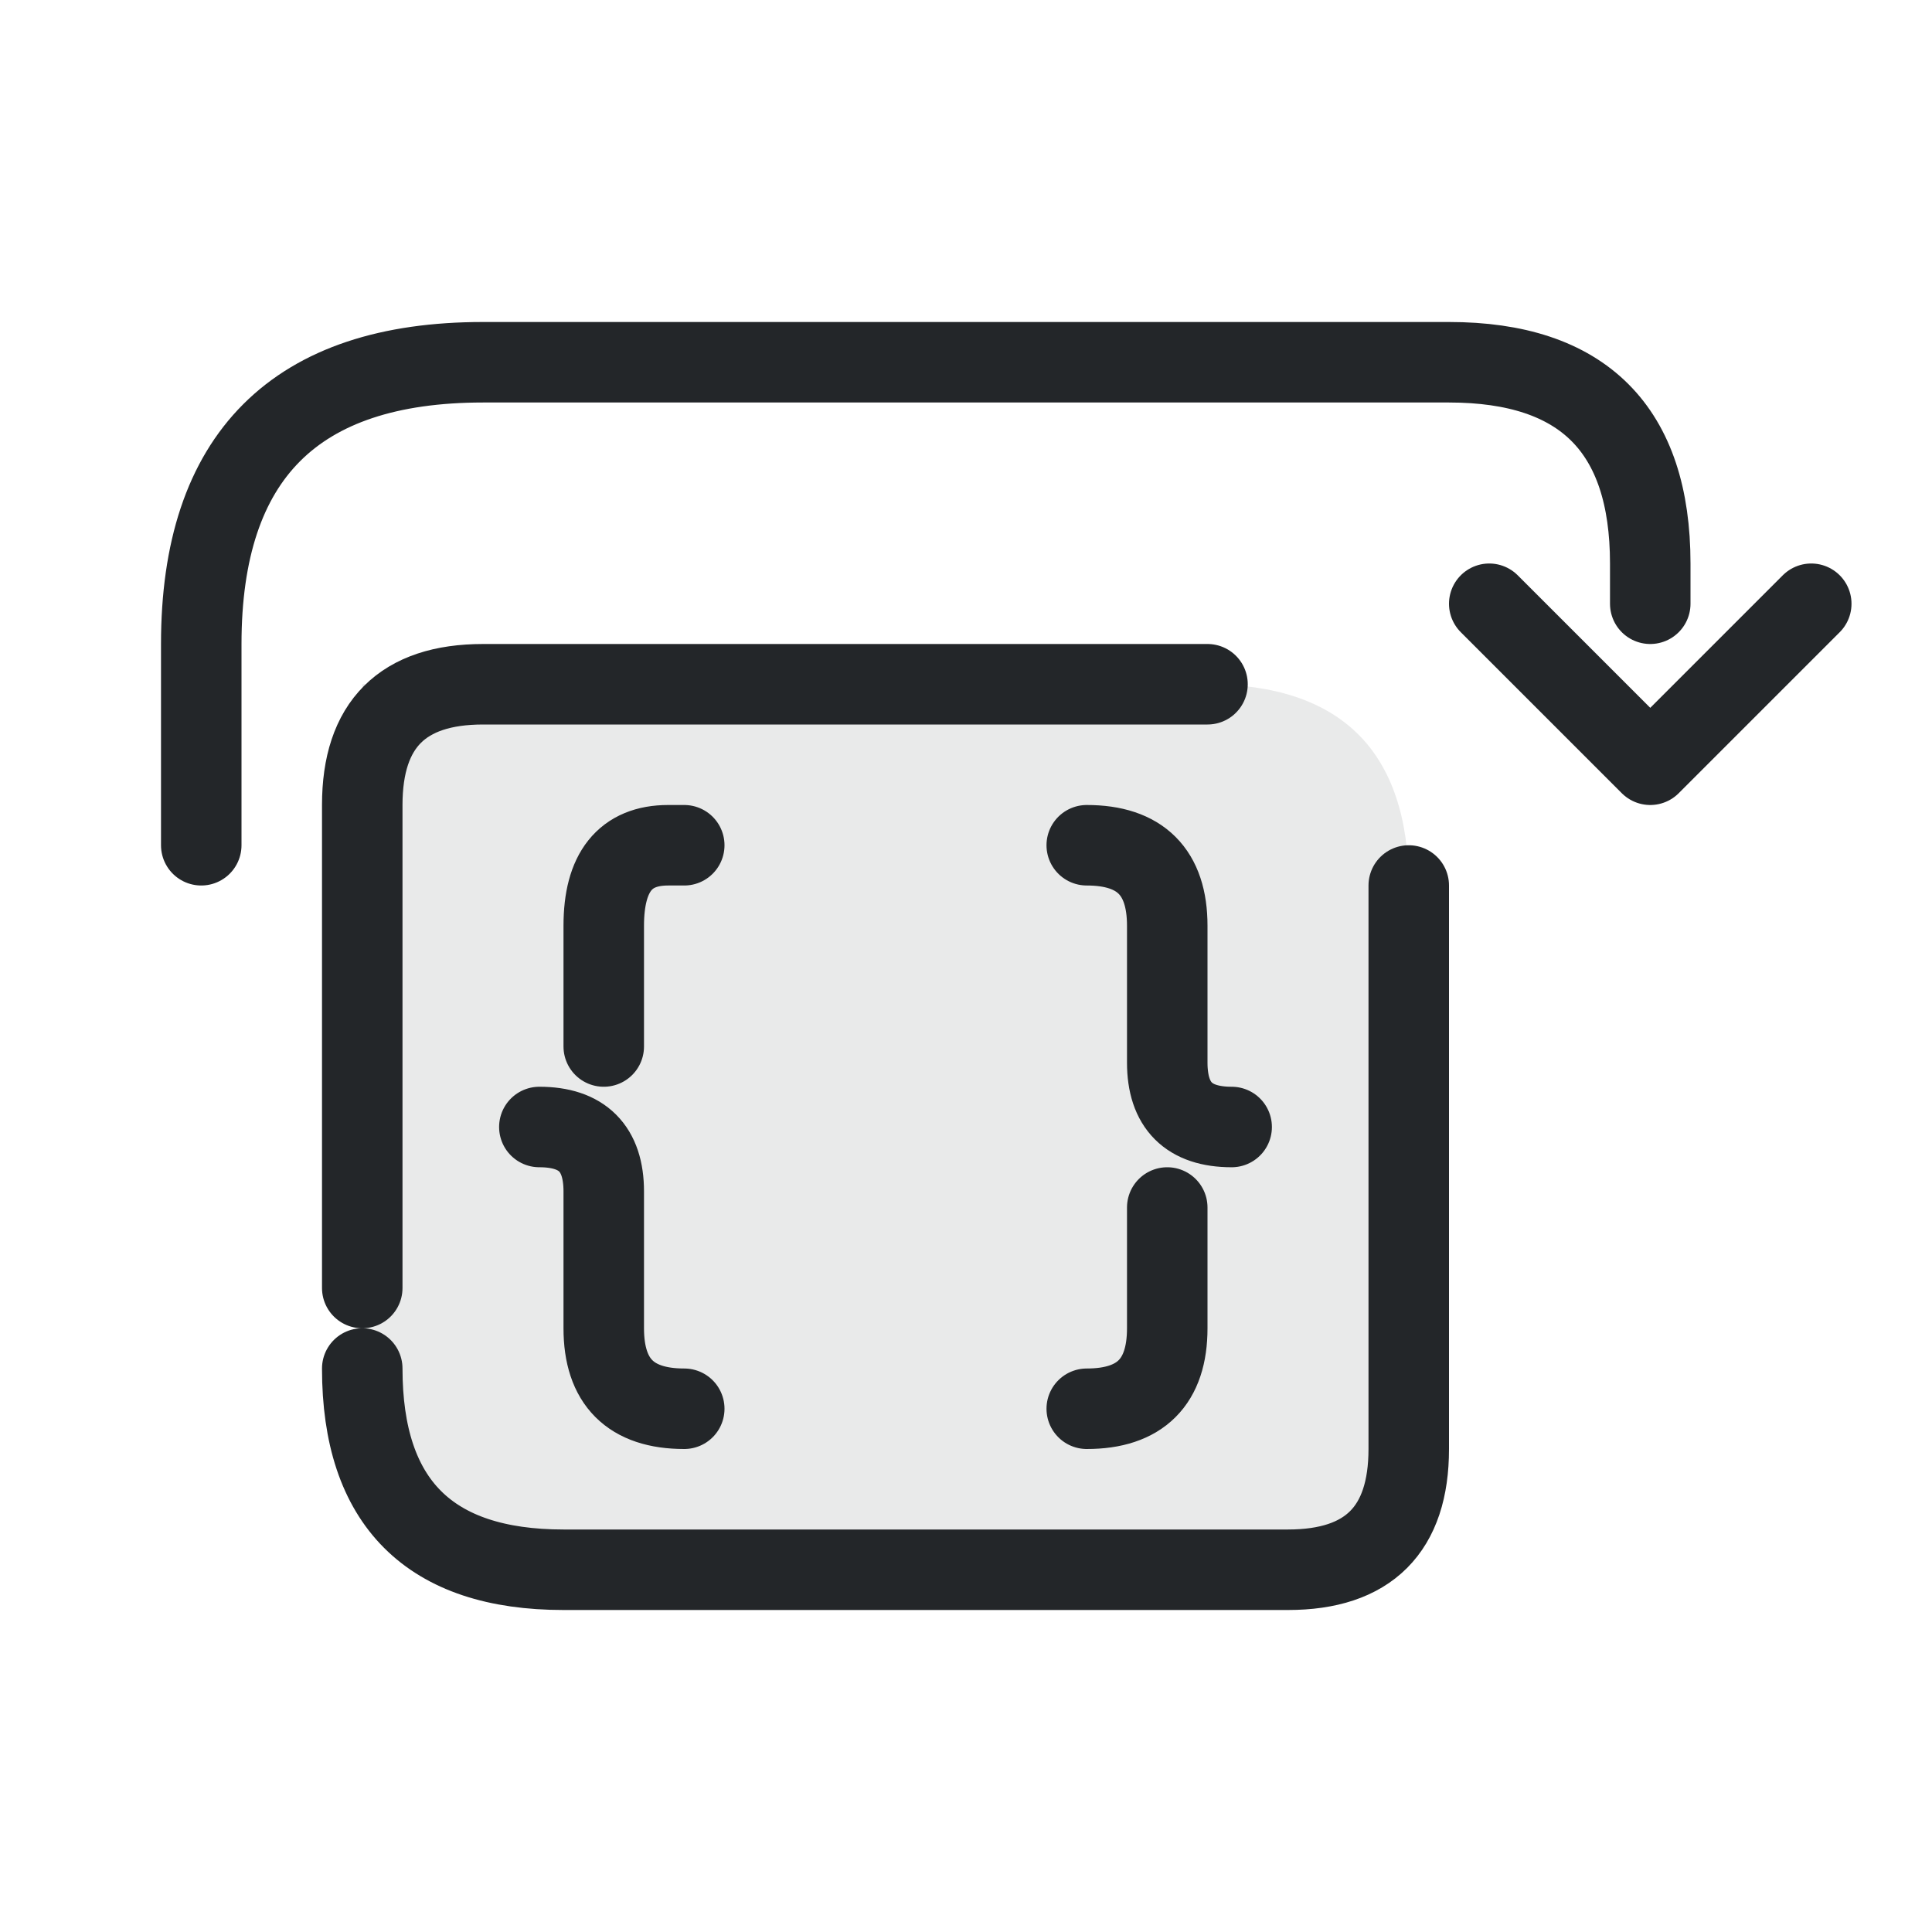
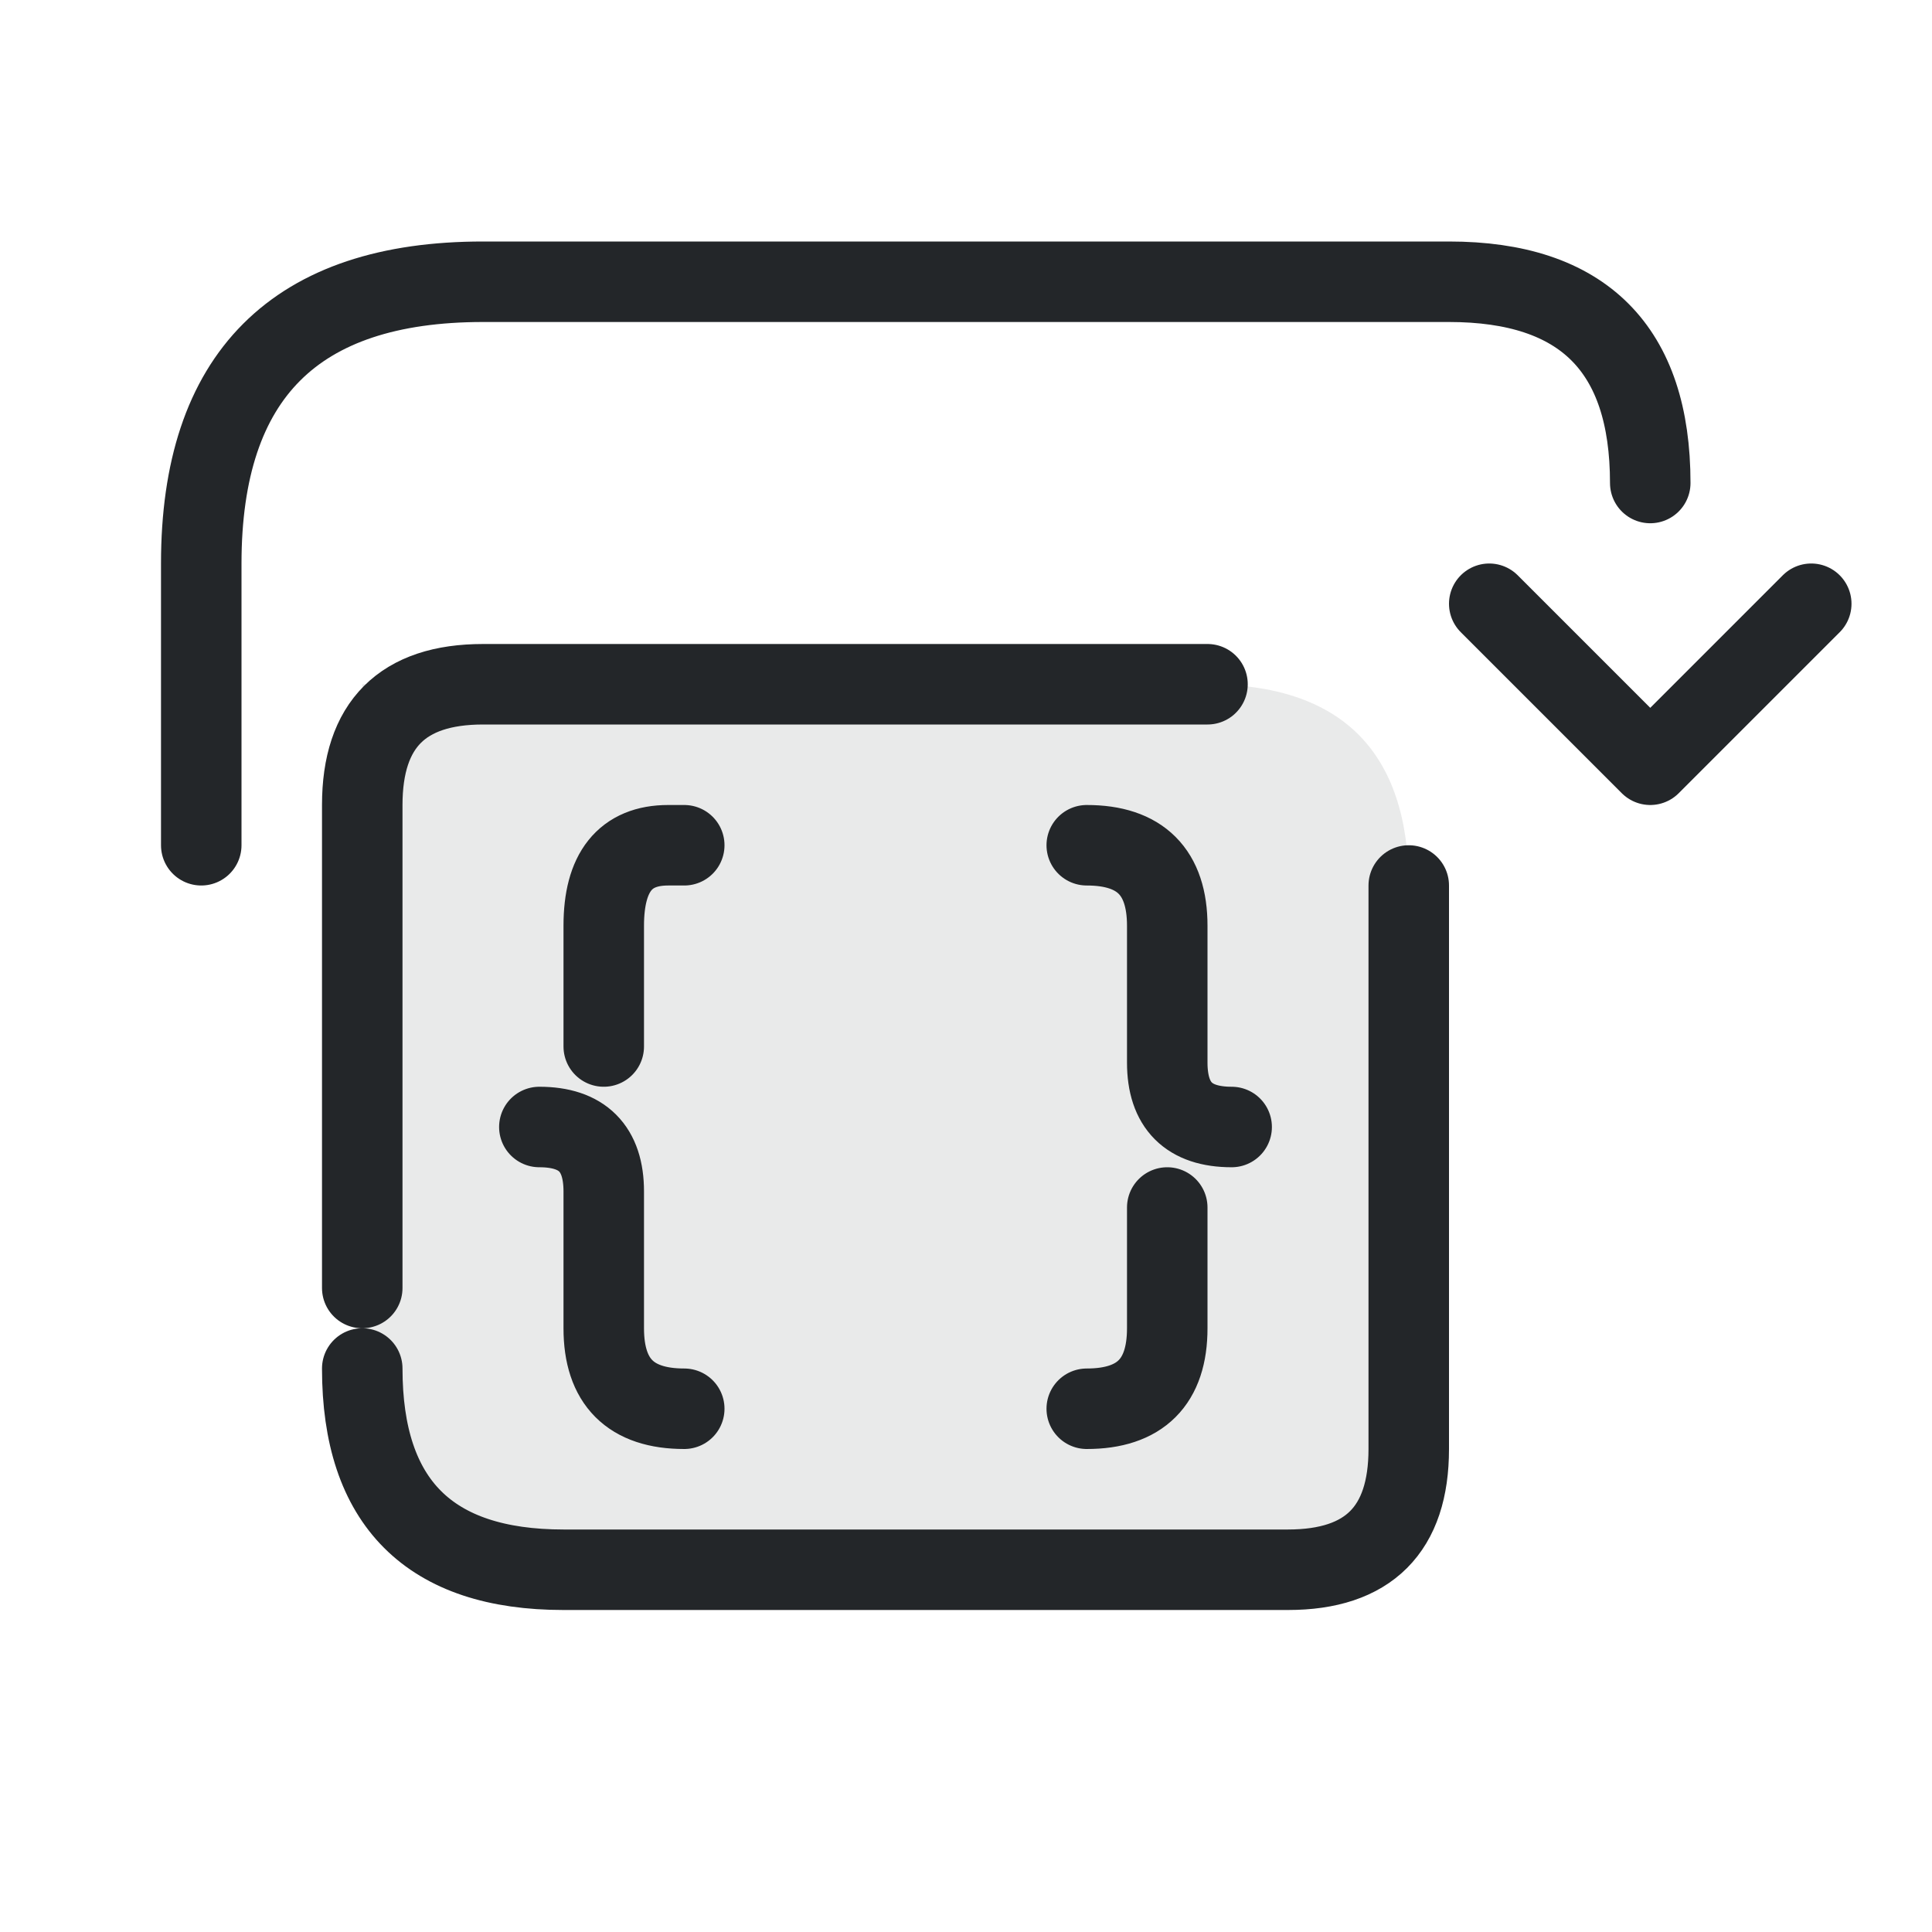
<svg xmlns="http://www.w3.org/2000/svg" width="24" height="24" viewBox="0 0 24 24">
  <defs>
    <style id="current-color-scheme" type="text/css">.ColorScheme-Text { color:#232629; }
.ColorScheme-Highlight { color:#3daee9; }</style>
  </defs>
  <g transform="translate(1,1)">
    <g class="ColorScheme-Text" fill="none" stroke="currentColor" stroke-width="1" stroke-linecap="round" stroke-linejoin="round">
      <path d="M3.5 7.5H14.0Q16.5 7.5 16.5 10.0V17.0Q16.5 18.5 15.0 18.5H6.0Q3.5 18.5 3.5 16.0Z" fill="currentColor" stroke="none" opacity=".1" class="ColorScheme-Text" />
      <path d="M3.5 15.0V9.0Q3.5 7.5 5.0 7.5H14.0 M16.5 10.0V17.0Q16.5 18.5 15.0 18.5H6.0Q3.5 18.5 3.5 16.0" stroke="currentColor" class="ColorScheme-Text" />
      <path d="M7.5 9.5H7.3Q6.5 9.5 6.5 10.5V12.0 M5.7 13.0Q6.5 13.0 6.5 13.8V15.5Q6.5 16.5 7.5 16.5 M12.5 9.5Q13.5 9.5 13.5 10.5V12.2Q13.5 13.0 14.3 13.0 M13.5 14.0V15.5Q13.5 16.5 12.5 16.5" stroke="currentColor" class="ColorScheme-Text" />
-       <path d="M1.5 9.5V7Q1.5 3.5 5 3.5H17Q19.5 3.5 19.5 6V6.5" stroke="currentColor" class="ColorScheme-Text" />
+       <path d="M1.5 9.5V6Q1.5 2.5 5 2.5H17Q19.5 2.5 19.5 5" stroke="currentColor" class="ColorScheme-Text" />
      <path d="M17.5 6.5l2 2 2-2" stroke="currentColor" class="ColorScheme-Text" />
    </g>
  </g>
</svg>
